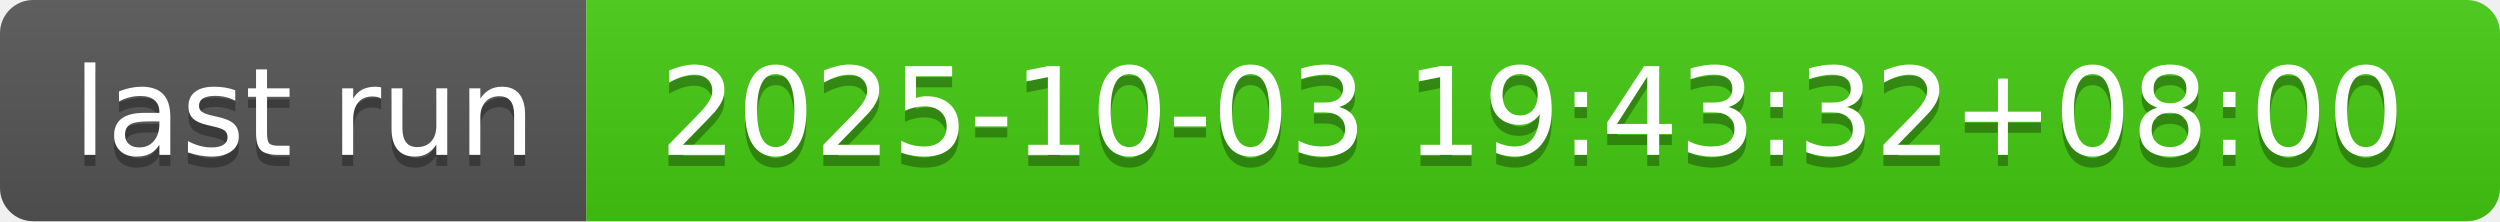
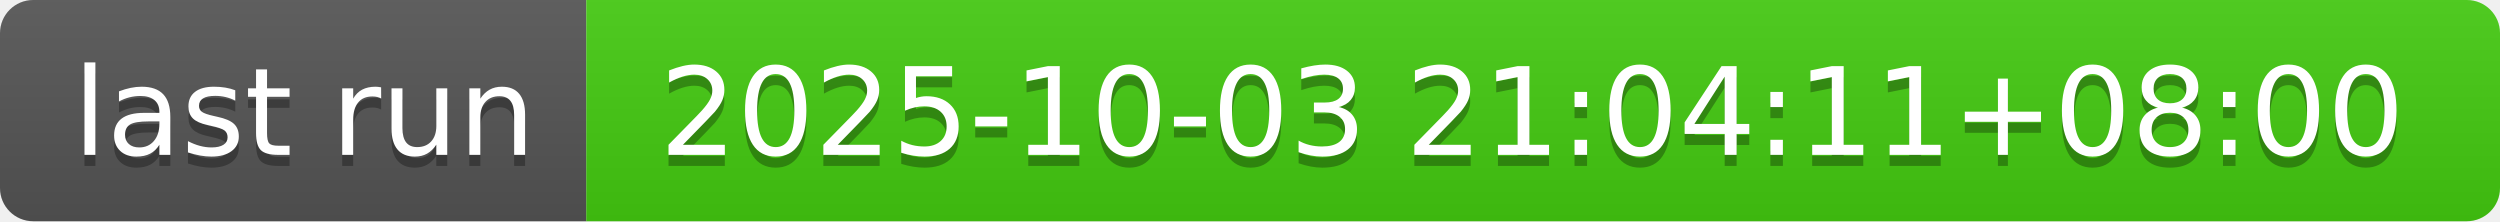
- <svg xmlns="http://www.w3.org/2000/svg" width="226" height="20" role="img" aria-label="last run: 2025-10-03 19:43:32+08:00">
+ <svg xmlns="http://www.w3.org/2000/svg" width="226" height="20" role="img" aria-label="last run: 2025-10-03 21:04:11+08:00">
  <linearGradient id="s" x2="0" y2="100%">
    <stop offset="0" stop-color="#bbb" stop-opacity=".1" />
    <stop offset="1" stop-opacity=".1" />
  </linearGradient>
  <clipPath id="r">
    <rect width="226" height="20" rx="3" fill="#fff" />
  </clipPath>
  <g clip-path="url(#r)">
    <rect width="53" height="20" fill="#555" />
    <rect x="53" width="173" height="20" fill="#4c1" />
    <rect width="226" height="20" fill="url(#s)" />
  </g>
  <g fill="#fff" text-anchor="middle" font-family="Verdana,Geneva,DejaVu Sans,sans-serif" text-rendering="geometricPrecision" font-size="110">
    <text aria-hidden="true" x="275" y="150" fill="#010101" fill-opacity=".3" transform="scale(.1)" textLength="430">last run</text>
    <text x="275" y="140" transform="scale(.1)" fill="#fff" textLength="430">last run</text>
-     <text aria-hidden="true" x="1385" y="150" fill="#010101" fill-opacity=".3" transform="scale(.1)" textLength="1630">2025-10-03 19:43:32+08:00</text>
-     <text x="1385" y="140" transform="scale(.1)" fill="#fff" textLength="1630">2025-10-03 19:43:32+08:00</text>
+     <text aria-hidden="true" x="1385" y="150" fill="#010101" fill-opacity=".3" transform="scale(.1)" textLength="1630">2025-10-03 21:04:11+08:00</text>
+     <text x="1385" y="140" transform="scale(.1)" fill="#fff" textLength="1630">2025-10-03 21:04:11+08:00</text>
  </g>
</svg>
